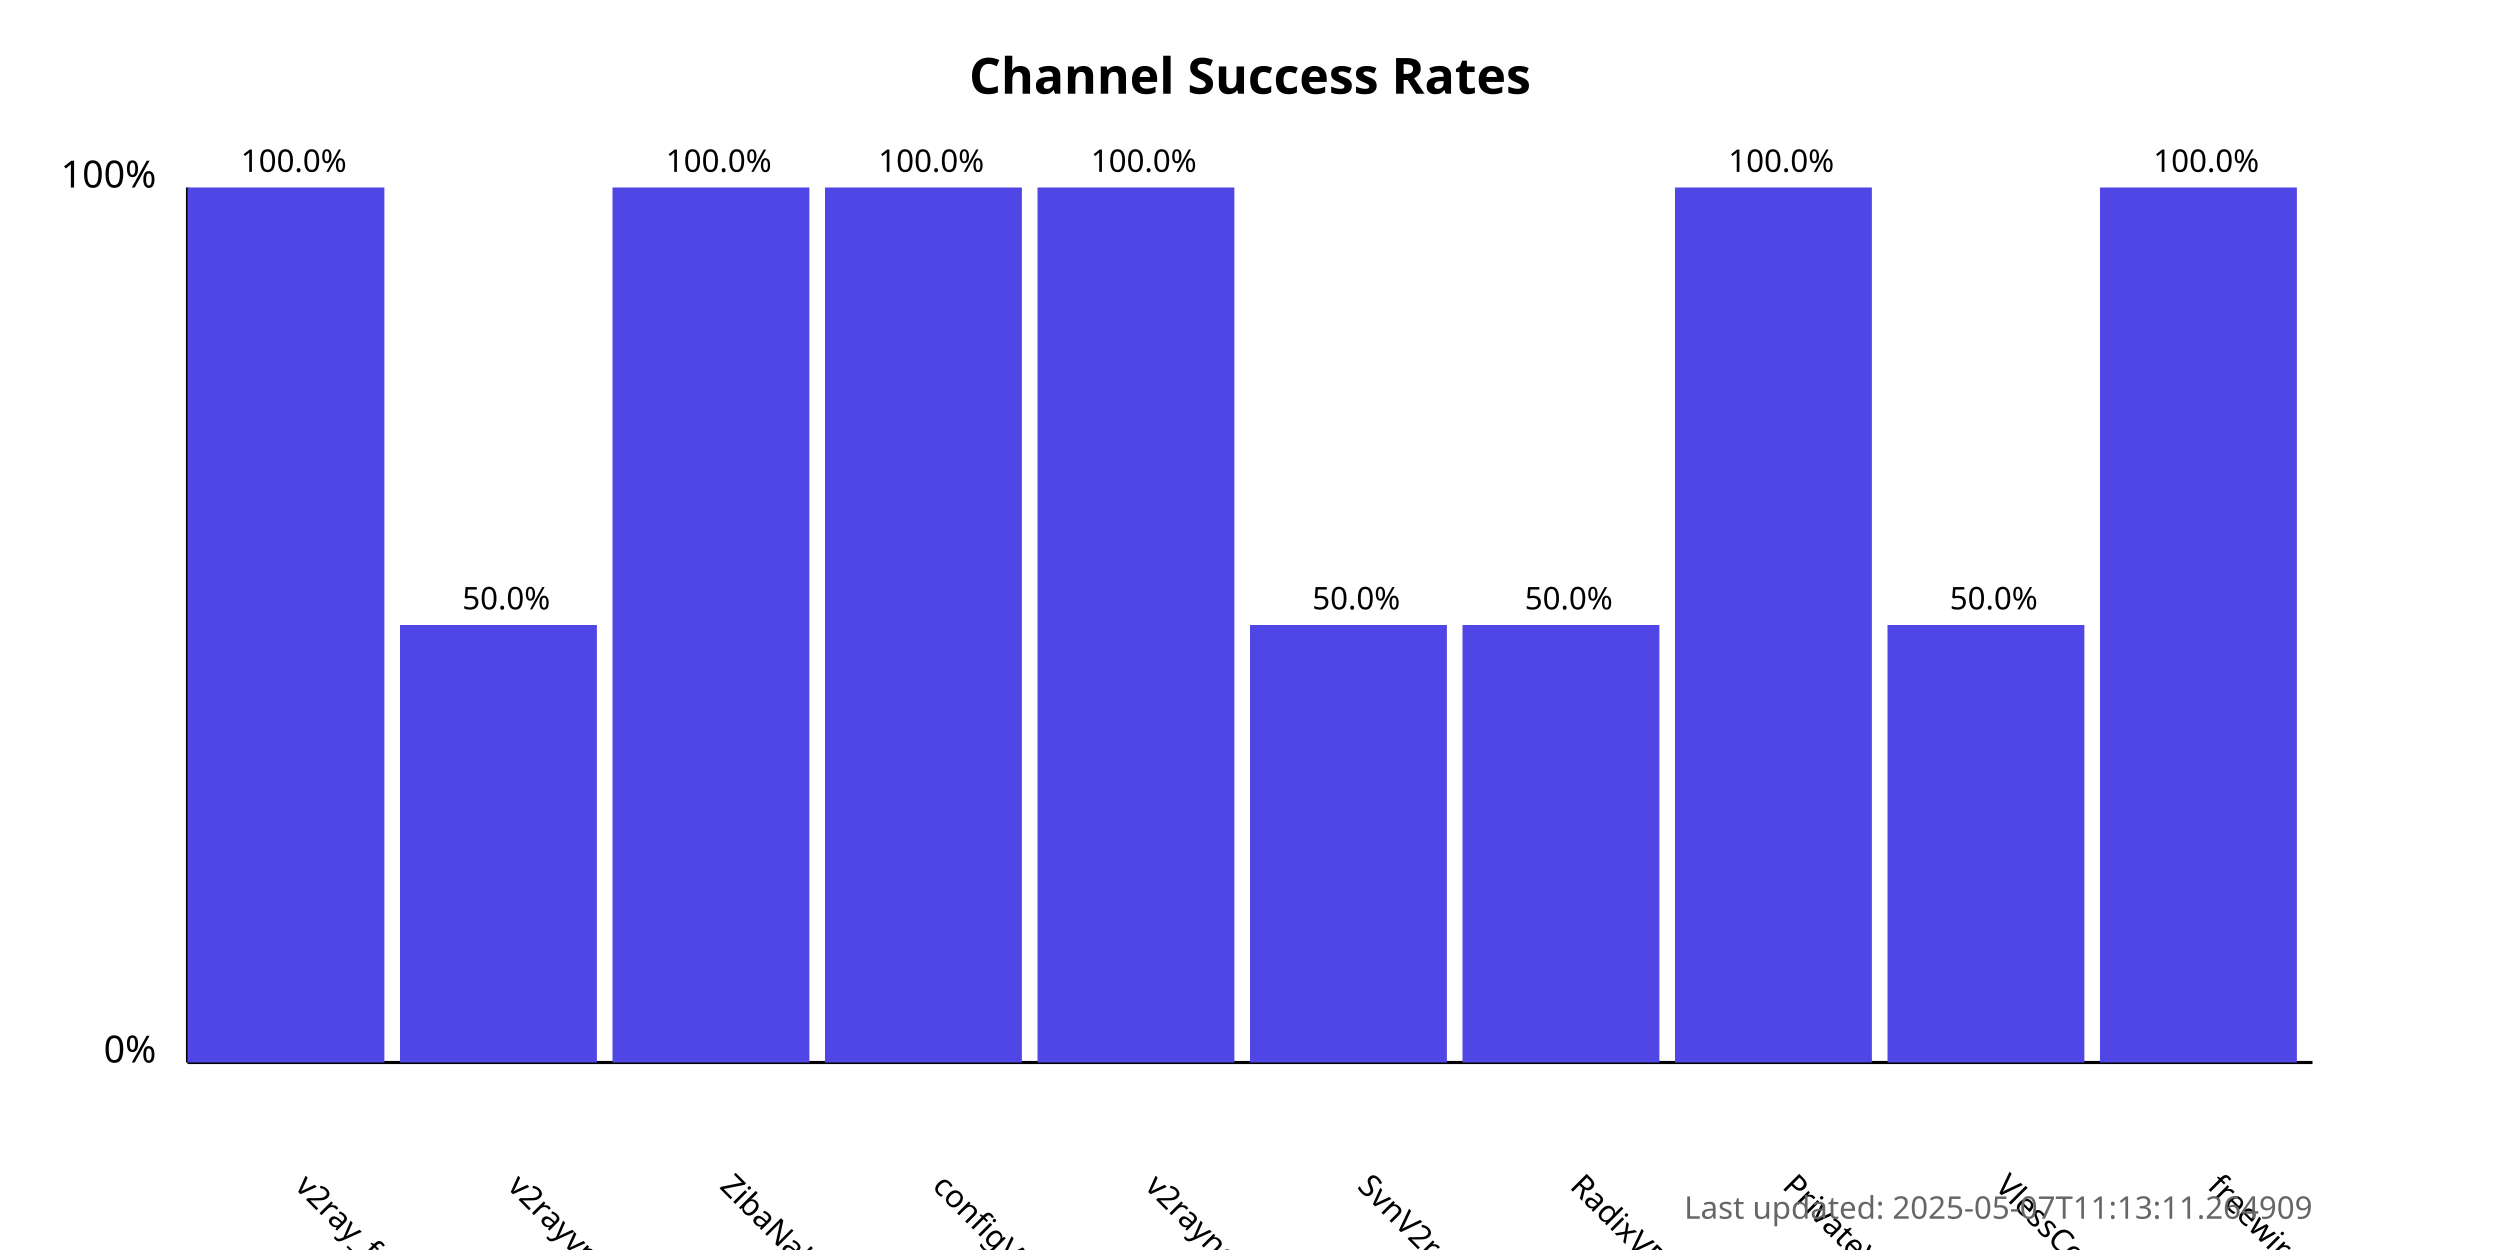
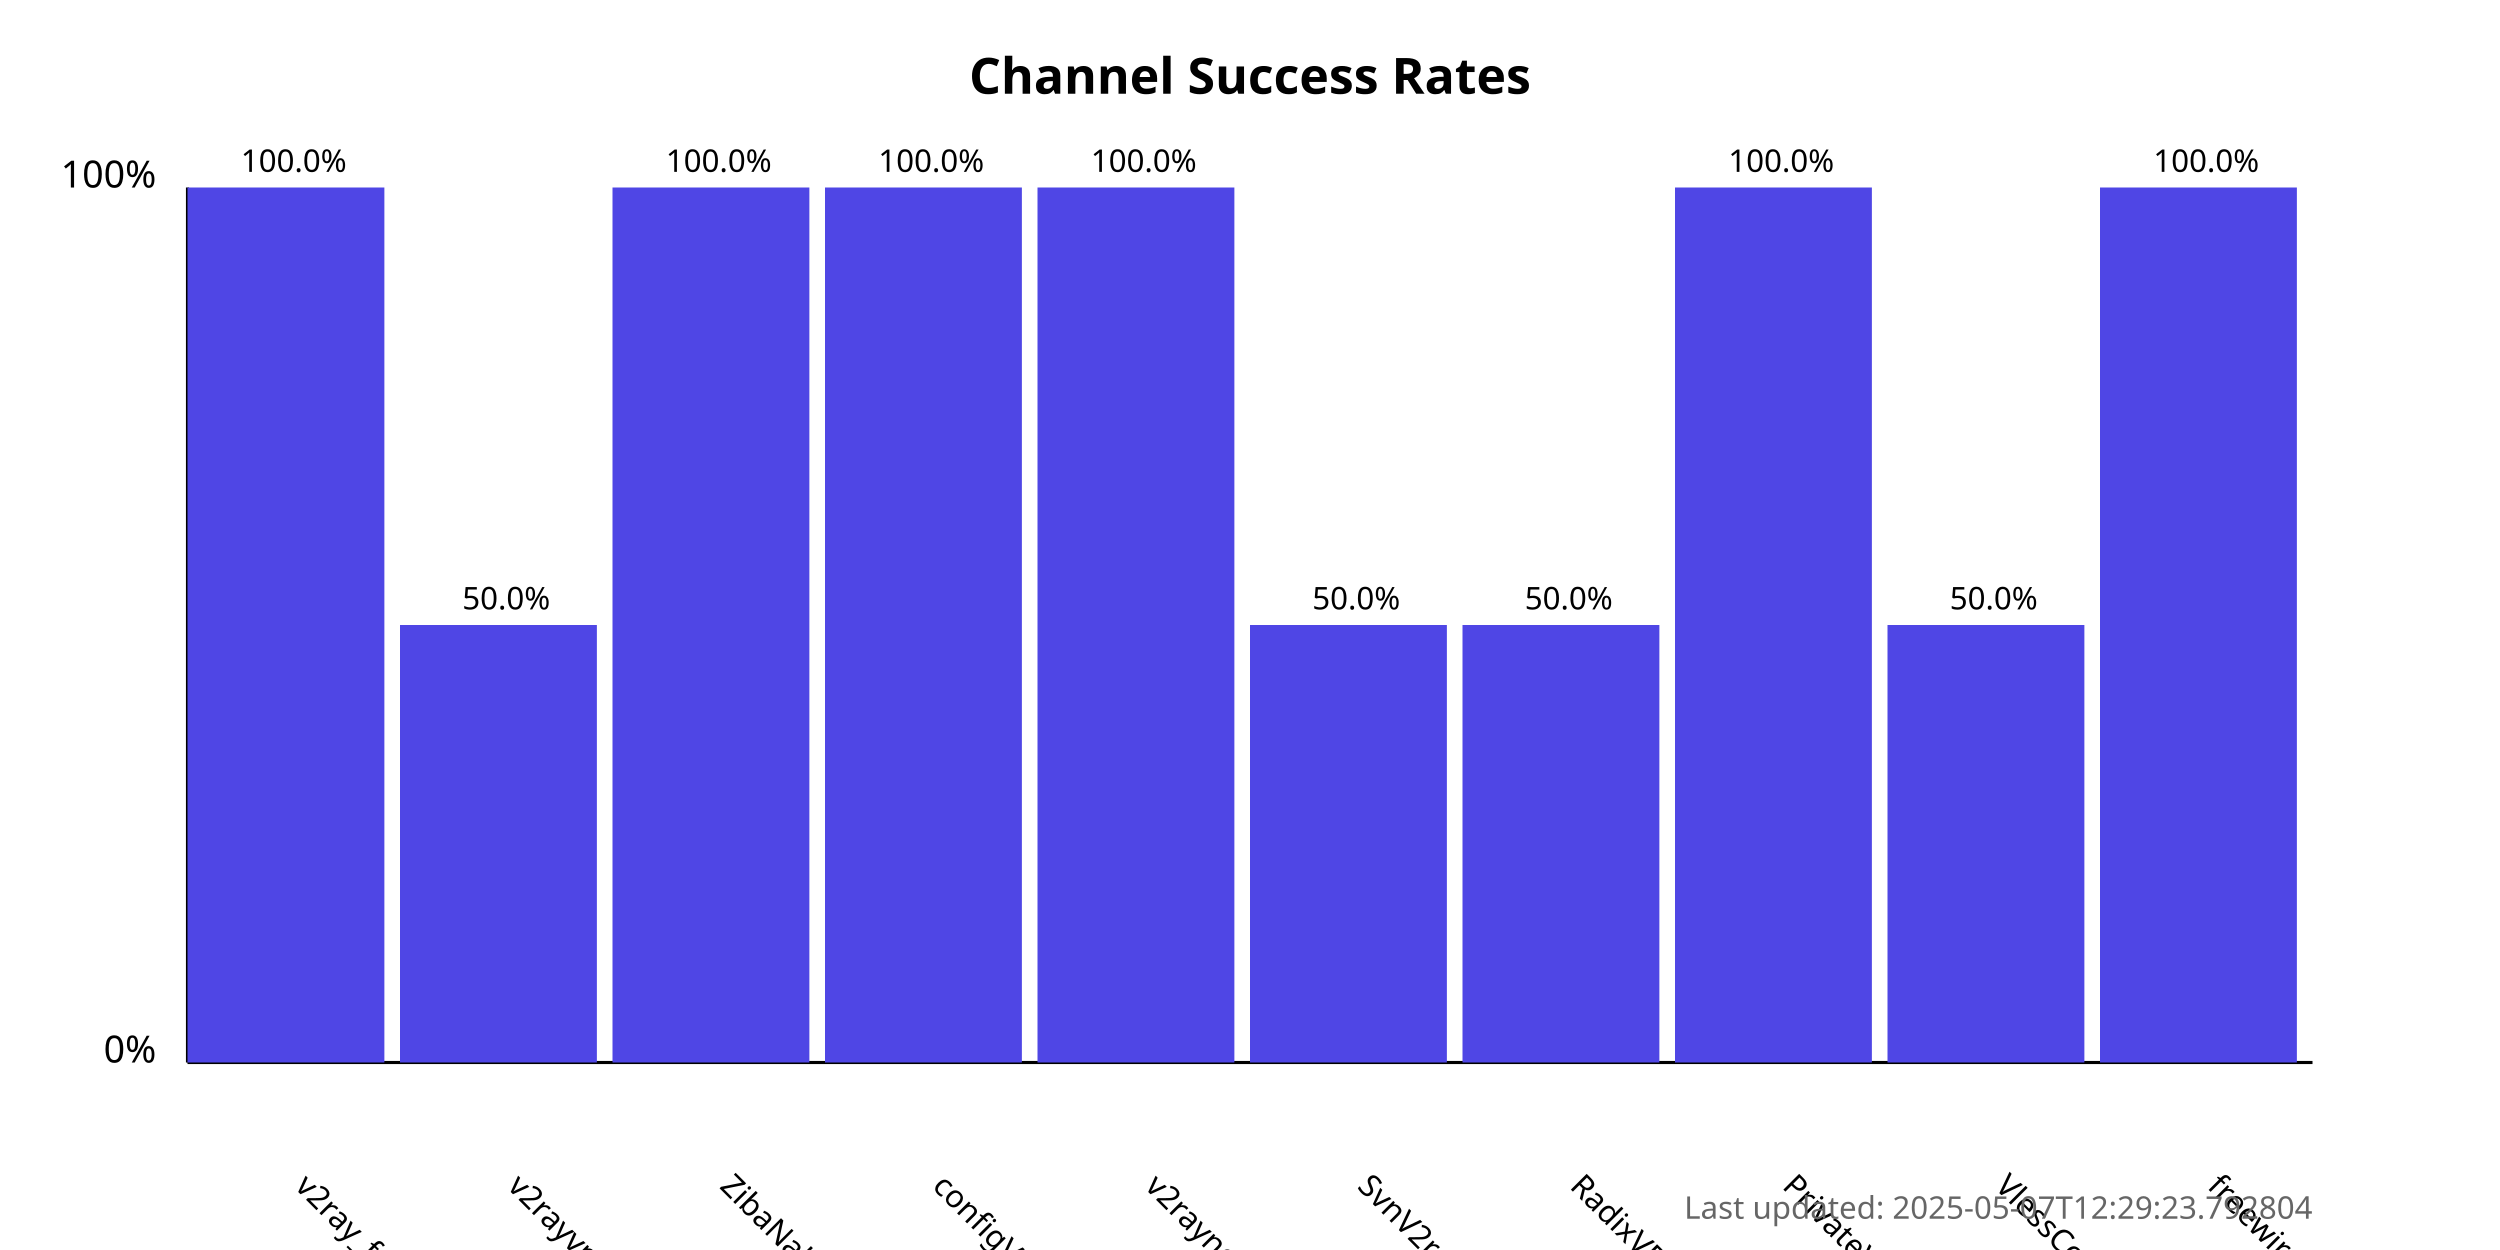
<svg xmlns="http://www.w3.org/2000/svg" width="800" height="400">
  <style>
            .chart-title { font: bold 16px sans-serif; }
            .axis-label { font: 12px sans-serif; }
            .tick-label { font: 10px sans-serif; }
            .bar { fill: #4f46e5; }
            .bar:hover { fill: #6366f1; }
            .timestamp { font: 10px sans-serif; fill: #666; }
        </style>
  <text x="400.0" y="30" text-anchor="middle" class="chart-title">
            Channel Success Rates
        </text>
  <line x1="60" y1="340" x2="60" y2="60" stroke="black" stroke-width="1" />
  <line x1="60" y1="340" x2="740" y2="340" stroke="black" stroke-width="1" />
  <text x="50" y="340" text-anchor="end" class="axis-label">0%</text>
  <text x="50" y="60" text-anchor="end" class="axis-label">100%</text>
  <g>
    <rect x="60" y="60.0" width="63.0" height="280.0" class="bar" />
    <text x="94.0" y="380" transform="rotate(45, 94.0, 380)" text-anchor="start" class="tick-label">
                v2ray_free_conf
            </text>
    <text x="94.0" y="55.0" text-anchor="middle" class="tick-label">
                100.0%
            </text>
  </g>
  <g>
    <rect x="128.0" y="200.0" width="63.0" height="140.0" class="bar" />
    <text x="162.0" y="380" transform="rotate(45, 162.0, 380)" text-anchor="start" class="tick-label">
                v2rayvpno
            </text>
    <text x="162.0" y="195.0" text-anchor="middle" class="tick-label">
                50.0%
            </text>
  </g>
  <g>
    <rect x="196.0" y="60.0" width="63.0" height="280.0" class="bar" />
    <text x="230.0" y="380" transform="rotate(45, 230.0, 380)" text-anchor="start" class="tick-label">
                ZibaNabz
            </text>
    <text x="230.0" y="55.0" text-anchor="middle" class="tick-label">
                100.0%
            </text>
  </g>
  <g>
    <rect x="264.0" y="60.0" width="63.0" height="280.0" class="bar" />
    <text x="298.0" y="380" transform="rotate(45, 298.0, 380)" text-anchor="start" class="tick-label">
                configV2rayForFree
            </text>
    <text x="298.0" y="55.0" text-anchor="middle" class="tick-label">
                100.0%
            </text>
  </g>
  <g>
    <rect x="332.0" y="60.0" width="63.0" height="280.0" class="bar" />
    <text x="366.0" y="380" transform="rotate(45, 366.0, 380)" text-anchor="start" class="tick-label">
                v2rayngvpn
            </text>
    <text x="366.0" y="55.0" text-anchor="middle" class="tick-label">
                100.0%
            </text>
  </g>
  <g>
    <rect x="400.0" y="200.0" width="63.0" height="140.0" class="bar" />
    <text x="434.0" y="380" transform="rotate(45, 434.0, 380)" text-anchor="start" class="tick-label">
                SvnV2ray
            </text>
    <text x="434.0" y="195.0" text-anchor="middle" class="tick-label">
                50.0%
            </text>
  </g>
  <g>
    <rect x="468.0" y="200.0" width="63.0" height="140.0" class="bar" />
    <text x="502.0" y="380" transform="rotate(45, 502.0, 380)" text-anchor="start" class="tick-label">
                RadixVPN
            </text>
    <text x="502.0" y="195.0" text-anchor="middle" class="tick-label">
                50.0%
            </text>
  </g>
  <g>
    <rect x="536.0" y="60.0" width="63.0" height="280.0" class="bar" />
    <text x="570.0" y="380" transform="rotate(45, 570.0, 380)" text-anchor="start" class="tick-label">
                PrivateVPNs
            </text>
    <text x="570.0" y="55.0" text-anchor="middle" class="tick-label">
                100.0%
            </text>
  </g>
  <g>
    <rect x="604.0" y="200.0" width="63.0" height="140.0" class="bar" />
    <text x="638.0" y="380" transform="rotate(45, 638.0, 380)" text-anchor="start" class="tick-label">
                VlessConfig
            </text>
    <text x="638.0" y="195.0" text-anchor="middle" class="tick-label">
                50.0%
            </text>
  </g>
  <g>
    <rect x="672.0" y="60.0" width="63.0" height="280.0" class="bar" />
    <text x="706.0" y="380" transform="rotate(45, 706.0, 380)" text-anchor="start" class="tick-label">
                freewireguard
            </text>
    <text x="706.0" y="55.0" text-anchor="middle" class="tick-label">
                100.0%
            </text>
  </g>
  <text x="740" y="390" text-anchor="end" class="timestamp">
-             Last updated: 2025-05-07T11:13:11.264909
+             Last updated: 2025-05-07T12:29:23.792804
        </text>
</svg>
